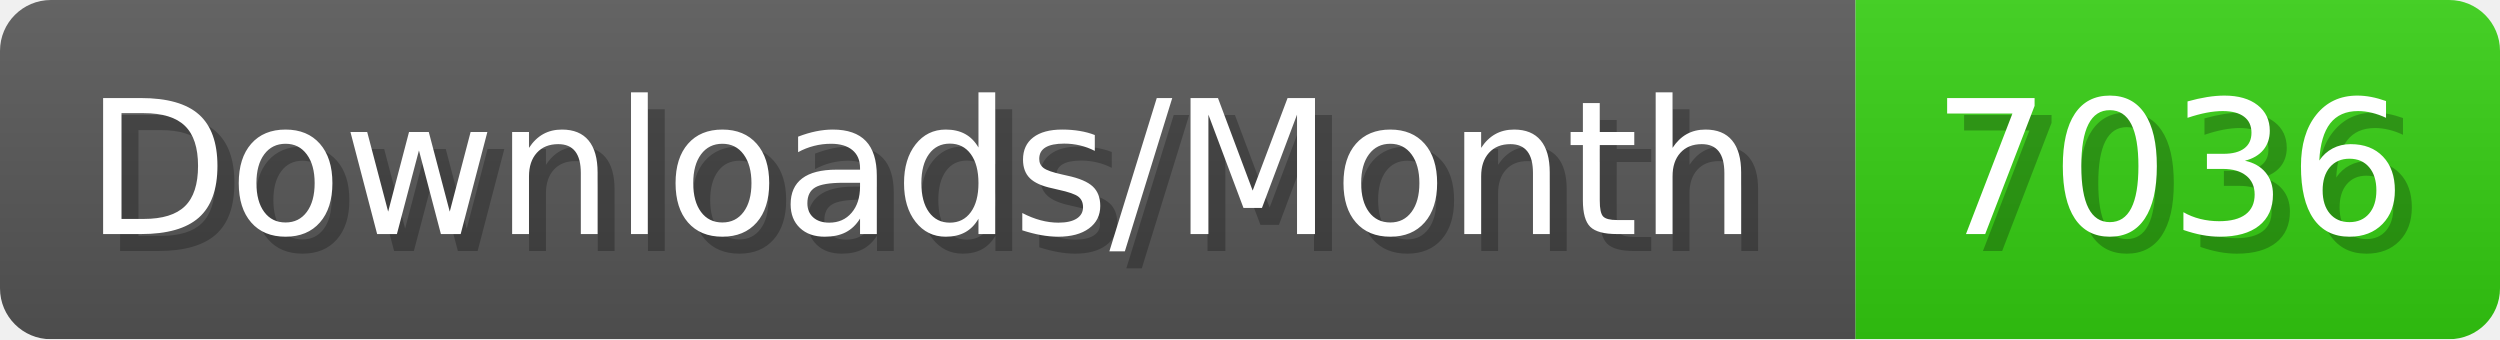
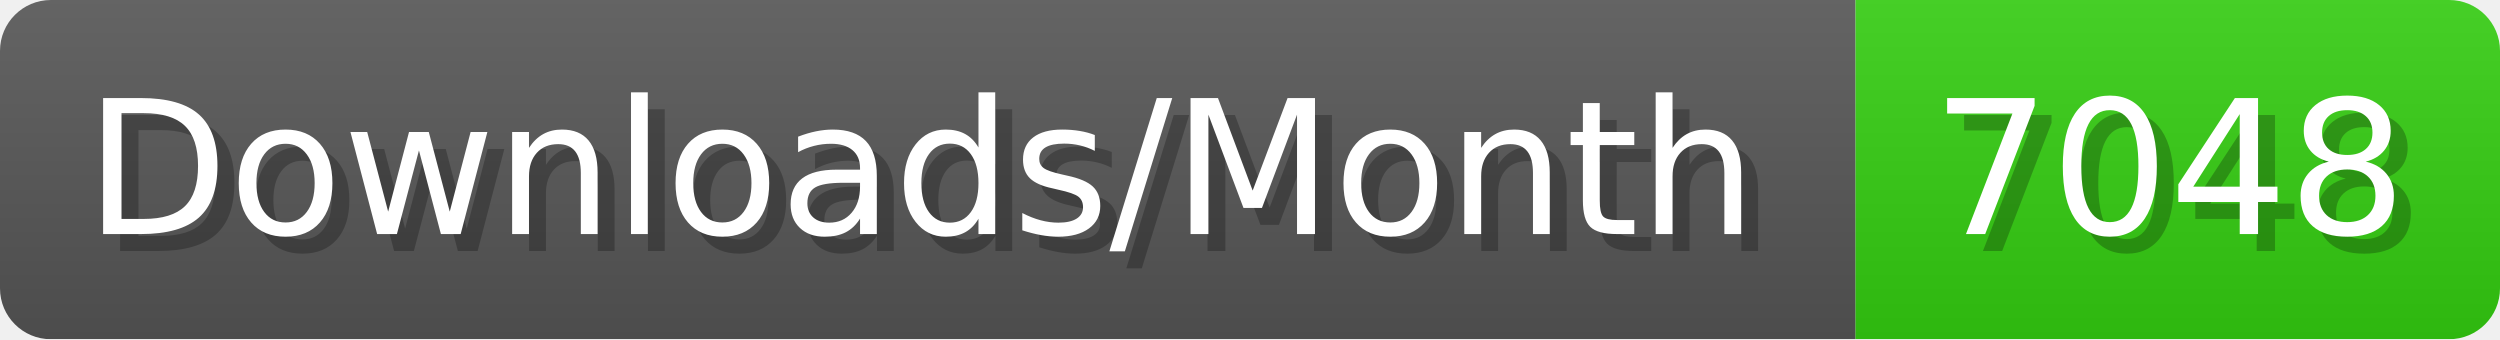
- <svg xmlns="http://www.w3.org/2000/svg" width="147.4" height="20" viewBox="0 0 1474 200" role="img" aria-label="Downloads/Month: 7036">
+ <svg xmlns="http://www.w3.org/2000/svg" width="147.4" height="20" viewBox="0 0 1474 200" role="img" aria-label="Downloads/Month: 7048">
  <linearGradient id="YlXUI" x2="0" y2="100%">
    <stop offset="0" stop-opacity=".1" stop-color="#EEE" />
    <stop offset="1" stop-opacity=".1" />
  </linearGradient>
  <mask id="JHhop">
    <rect width="1474" height="200" rx="30" fill="#FFF" />
  </mask>
  <g mask="url(#JHhop)">
    <rect width="1094" height="200" fill="#555" />
    <rect width="380" height="200" fill="#3C1" x="1094" />
    <rect width="1474" height="200" fill="url(#YlXUI)" />
  </g>
  <g aria-hidden="true" fill="#fff" text-anchor="start" font-family="Verdana,DejaVu Sans,sans-serif" font-size="110">
    <text x="60" y="148" textLength="994" fill="#000" opacity="0.25">Downloads/Month</text>
    <text x="50" y="138" textLength="994">Downloads/Month</text>
-     <text x="1149" y="148" textLength="280" fill="#000" opacity="0.25">7036</text>
-     <text x="1139" y="138" textLength="280">7036</text>
+     <text x="1149" y="148" textLength="280" fill="#000" opacity="0.25">7048</text>
+     <text x="1139" y="138" textLength="280">7048</text>
  </g>
</svg>
